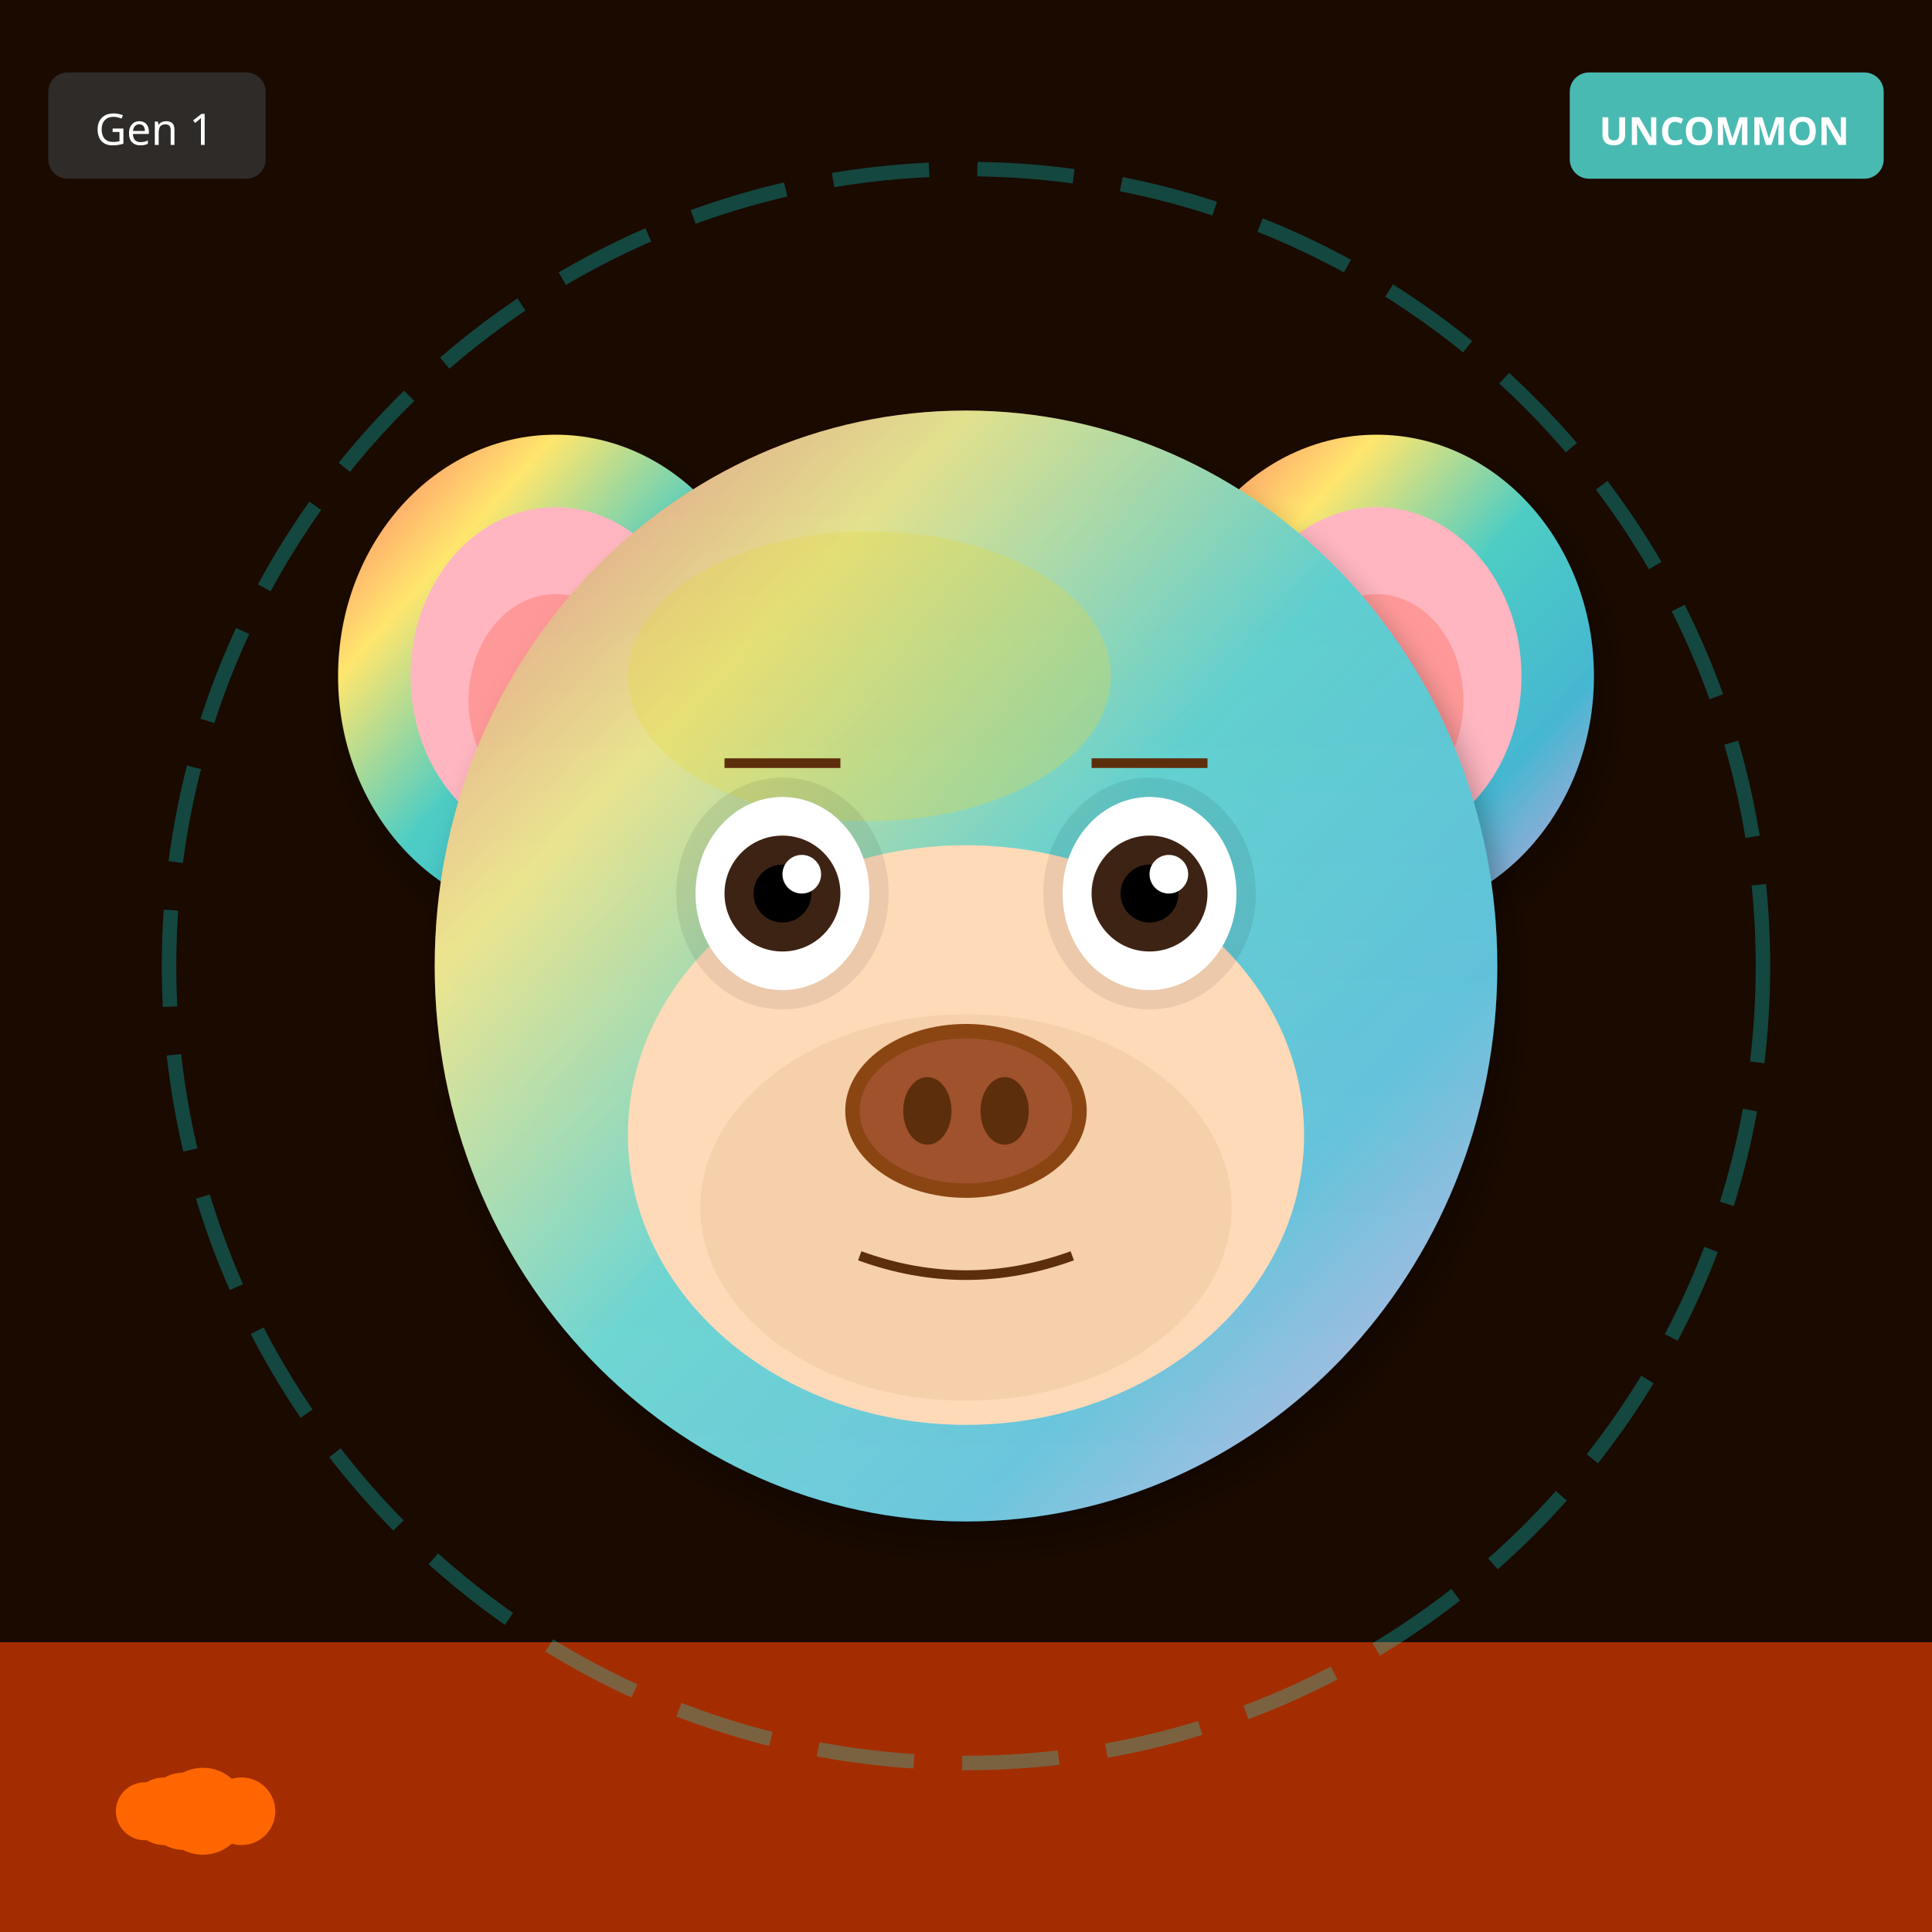
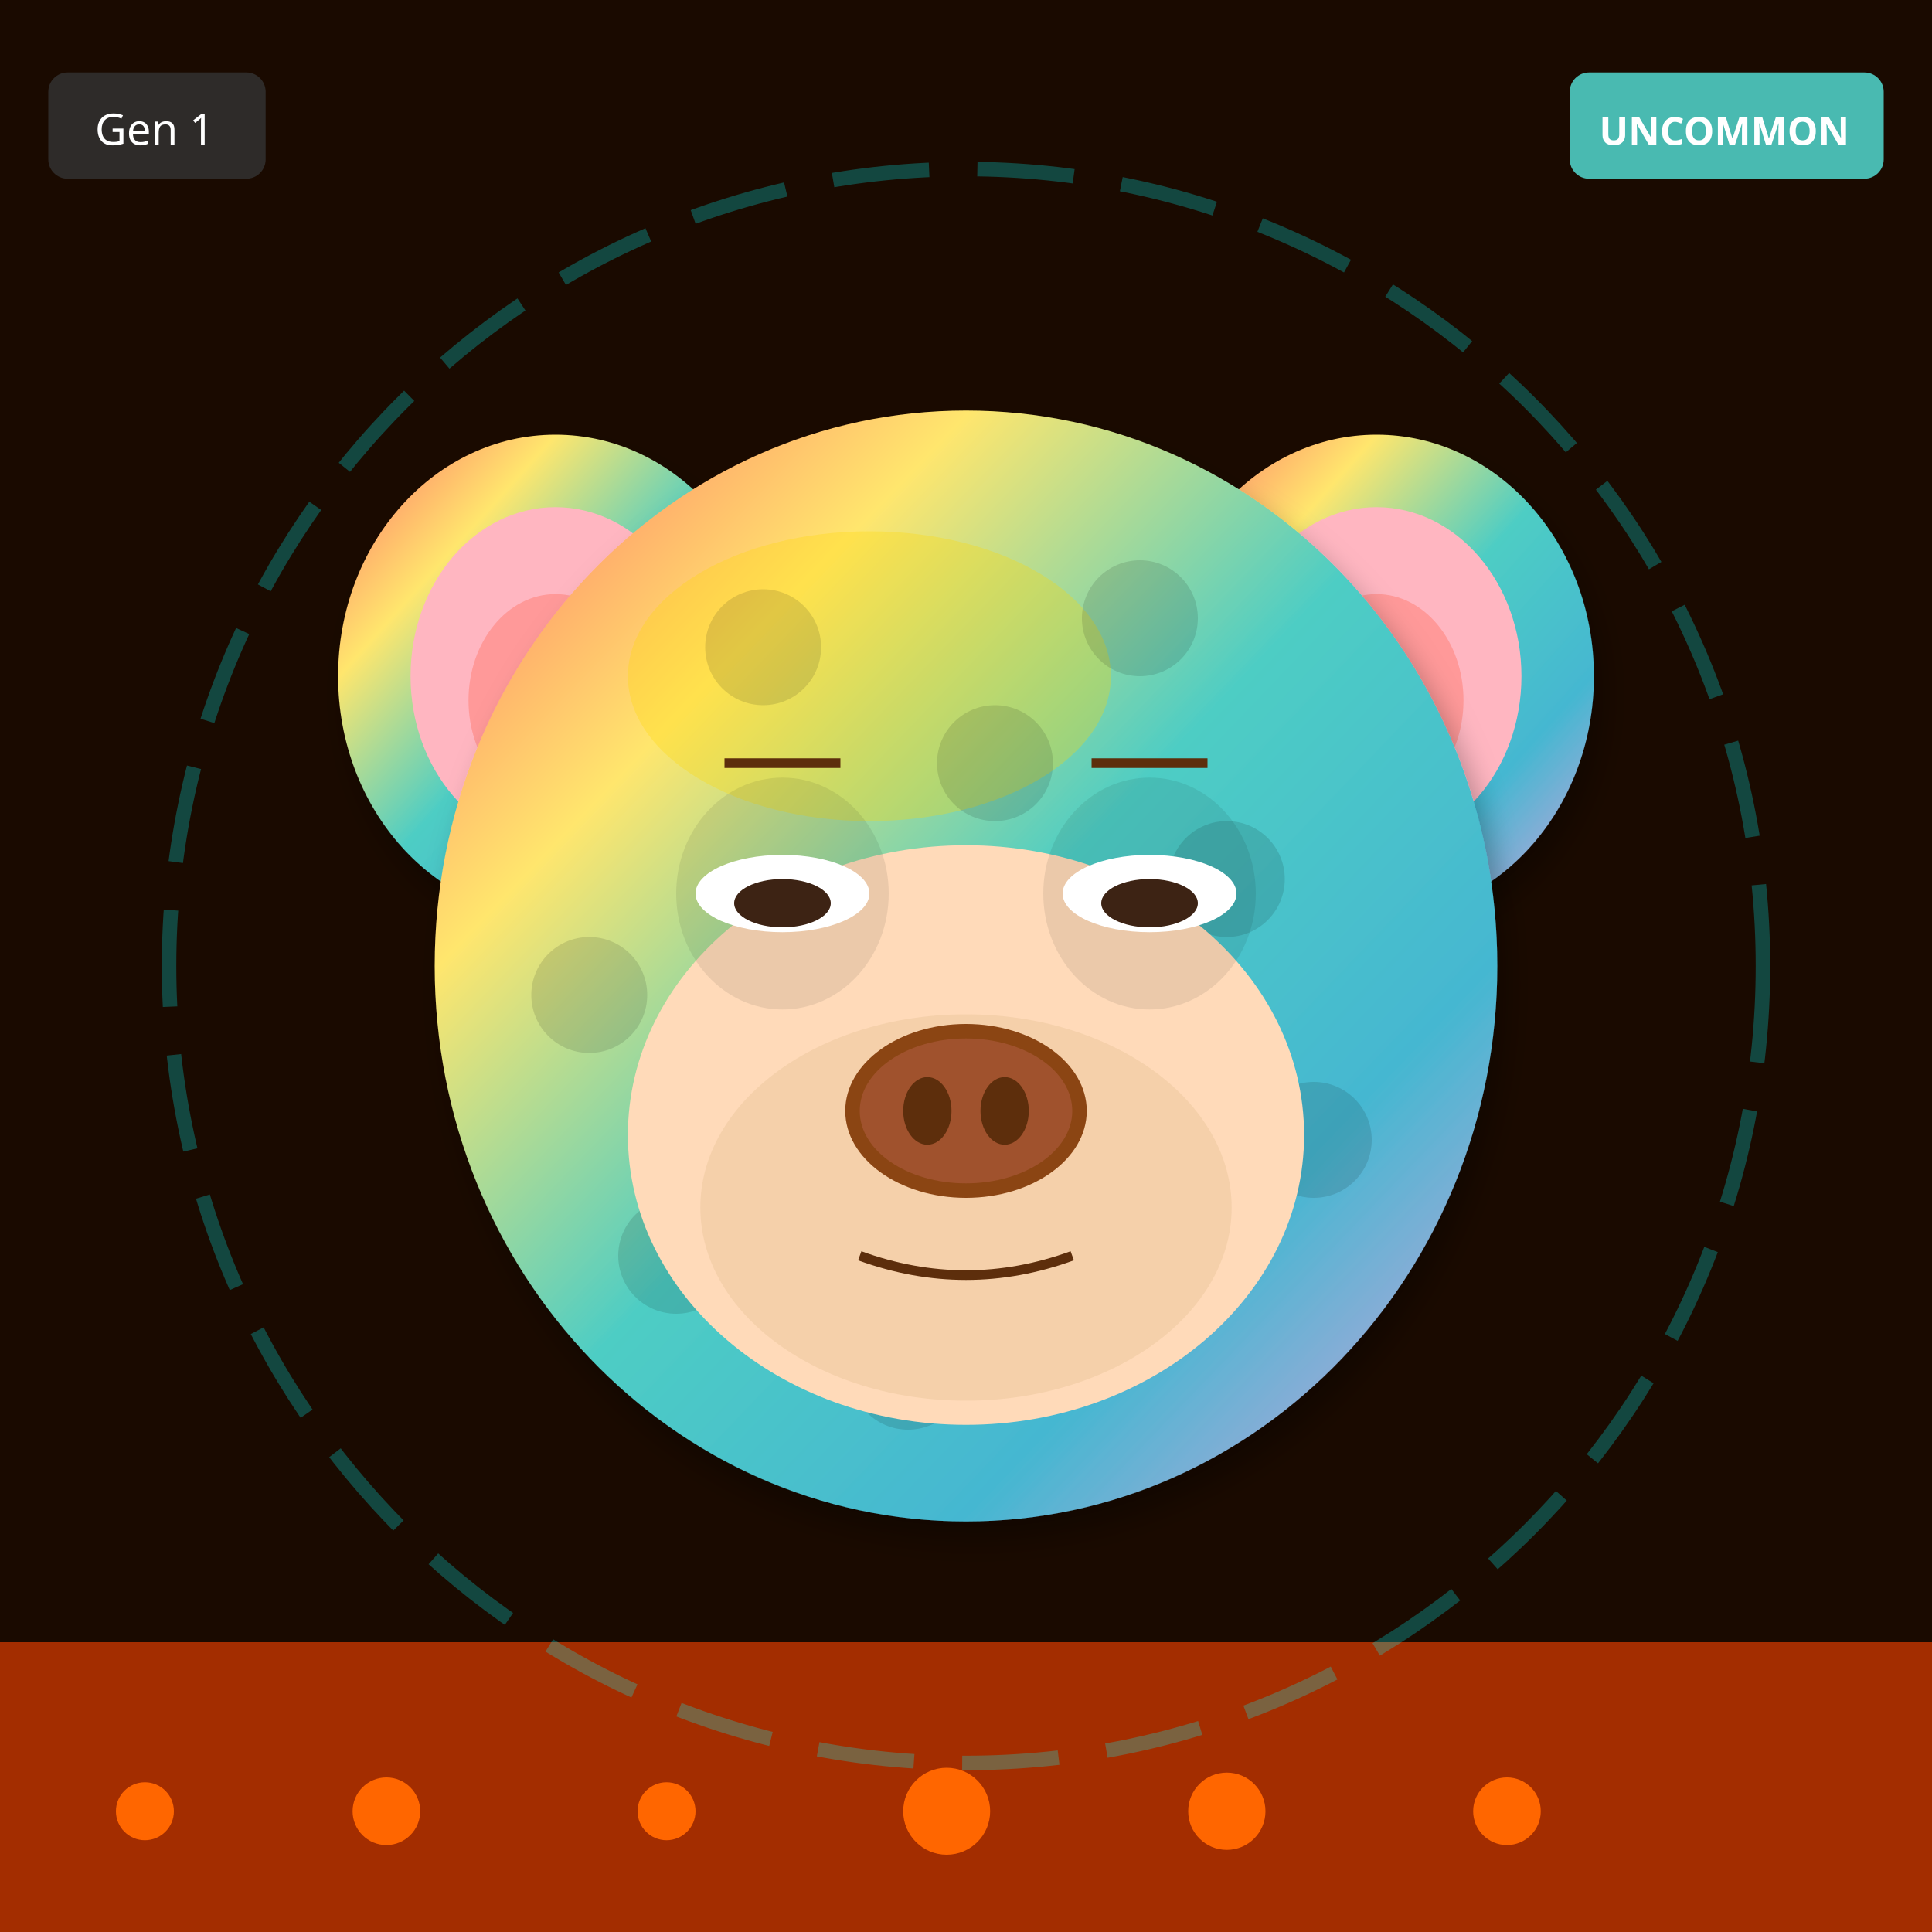
<svg xmlns="http://www.w3.org/2000/svg" width="400" height="400" viewBox="0 0 400 400">
  <defs>
    <filter id="shadow" x="-20%" y="-20%" width="140%" height="140%">
      <feDropShadow dx="2" dy="4" stdDeviation="3" flood-opacity="0.3" />
    </filter>
    <filter id="glow" x="-50%" y="-50%" width="200%" height="200%">
      <feGaussianBlur stdDeviation="8" result="blur" />
      <feMerge>
        <feMergeNode in="blur" />
        <feMergeNode in="SourceGraphic" />
      </feMerge>
    </filter>
    <linearGradient id="rainbow-body" x1="0%" y1="0%" x2="100%" y2="100%">
      <stop offset="0%" stop-color="#FF6B6B" />
      <stop offset="25%" stop-color="#FFE66D" />
      <stop offset="50%" stop-color="#4ECDC4" />
      <stop offset="75%" stop-color="#45B7D1" />
      <stop offset="100%" stop-color="#DDA0DD" />
    </linearGradient>
    <radialGradient id="galaxy-body" cx="30%" cy="30%">
      <stop offset="0%" stop-color="#E6E6FA" />
      <stop offset="50%" stop-color="#9370DB" />
      <stop offset="100%" stop-color="#1A0033" />
    </radialGradient>
    <linearGradient id="holo-body" x1="0%" y1="0%" x2="100%" y2="100%">
      <stop offset="0%" stop-color="#FF00FF" />
      <stop offset="50%" stop-color="#00FFFF" />
      <stop offset="100%" stop-color="#FFFF00" />
    </linearGradient>
    <linearGradient id="sky-gradient" x1="0%" y1="0%" x2="0%" y2="100%">
      <stop offset="0%" stop-color="#87CEEB" />
      <stop offset="100%" stop-color="#E0F4FF" />
    </linearGradient>
    <linearGradient id="grass-gradient" x1="0%" y1="0%" x2="0%" y2="100%">
      <stop offset="0%" stop-color="#90EE90" />
      <stop offset="100%" stop-color="#228B22" />
    </linearGradient>
    <linearGradient id="sunset-gradient" x1="0%" y1="0%" x2="0%" y2="100%">
      <stop offset="0%" stop-color="#FF6B6B" />
      <stop offset="50%" stop-color="#FFE66D" />
      <stop offset="100%" stop-color="#4ECDC4" />
    </linearGradient>
    <linearGradient id="aurora-gradient" x1="0%" y1="0%" x2="100%" y2="100%">
      <stop offset="0%" stop-color="#0D1B2A" />
      <stop offset="30%" stop-color="#00FF7F" />
      <stop offset="70%" stop-color="#FF00FF" />
      <stop offset="100%" stop-color="#0D1B2A" />
    </linearGradient>
    <radialGradient id="multiverse-gradient" cx="50%" cy="50%">
      <stop offset="0%" stop-color="#FFD700" />
      <stop offset="40%" stop-color="#FF00FF" />
      <stop offset="70%" stop-color="#00FFFF" />
      <stop offset="100%" stop-color="#000" />
    </radialGradient>
    <linearGradient id="rift-gradient" x1="0%" y1="0%" x2="100%" y2="100%">
      <stop offset="0%" stop-color="#000" />
      <stop offset="30%" stop-color="#9400D3" />
      <stop offset="50%" stop-color="#00FFFF" />
      <stop offset="70%" stop-color="#9400D3" />
      <stop offset="100%" stop-color="#000" />
    </linearGradient>
    <linearGradient id="heaven-gradient" x1="0%" y1="0%" x2="0%" y2="100%">
      <stop offset="0%" stop-color="#FFF" />
      <stop offset="50%" stop-color="#FFD700" stop-opacity="0.3" />
      <stop offset="100%" stop-color="#F0F8FF" />
    </linearGradient>
    <clipPath id="head-clip">
      <ellipse cx="200" cy="200" rx="110" ry="115" />
    </clipPath>
  </defs>
  <rect width="400" height="400" fill="#1A0A00" />
  <rect x="0" y="340" width="400" height="60" fill="#FF4500" opacity="0.6" />
  <circle cx="30" cy="375" r="6" fill="#FF6600" />
-   <circle cx="34" cy="375" r="7" fill="#FF6600" />
-   <circle cx="38" cy="375" r="8" fill="#FF6600" />
-   <circle cx="42" cy="375" r="9" fill="#FF6600" />
-   <circle cx="46" cy="375" r="6" fill="#FF6600" />
-   <circle cx="50" cy="375" r="7" fill="#FF6600" />
+   <circle cx="312" cy="375" r="7" fill="#FF6600" />
+   <circle cx="254" cy="375" r="8" fill="#FF6600" />
+   <circle cx="196" cy="375" r="9" fill="#FF6600" />
+   <circle cx="138" cy="375" r="6" fill="#FF6600" />
+   <circle cx="80" cy="375" r="7" fill="#FF6600" />
  <circle cx="200" cy="200" r="165" fill="none" stroke="#00FFFF" stroke-width="3" opacity="0.25" stroke-dasharray="20,10" />
  <ellipse cx="115" cy="140" rx="45" ry="50" fill="url(#rainbow-body)" filter="url(#shadow)" />
  <ellipse cx="115" cy="140" rx="30" ry="35" fill="#FFB6C1" />
  <ellipse cx="115" cy="145" rx="18" ry="22" fill="#FF9999" />
  <ellipse cx="285" cy="140" rx="45" ry="50" fill="url(#rainbow-body)" filter="url(#shadow)" />
  <ellipse cx="285" cy="140" rx="30" ry="35" fill="#FFB6C1" />
  <ellipse cx="285" cy="145" rx="18" ry="22" fill="#FF9999" />
  <ellipse cx="200" cy="200" rx="110" ry="115" fill="url(#rainbow-body)" filter="url(#shadow)" />
  <ellipse cx="180" cy="140" rx="50" ry="30" fill="#FFD700" opacity="0.3" />
  <g clip-path="url(#head-clip)">
-     <ellipse cx="200" cy="200" rx="110" ry="115" fill="url(#sky-gradient)" opacity="0.25" />
+     <circle cx="110" cy="110" r="12" fill="#000" opacity="0.12" />
+     <circle cx="224" cy="212" r="12" fill="#000" opacity="0.12" />
+     <circle cx="158" cy="134" r="12" fill="#000" opacity="0.12" />
+     <circle cx="272" cy="236" r="12" fill="#000" opacity="0.12" />
+     <circle cx="206" cy="158" r="12" fill="#000" opacity="0.12" />
+     <circle cx="140" cy="260" r="12" fill="#000" opacity="0.12" />
+     <circle cx="254" cy="182" r="12" fill="#000" opacity="0.12" />
+     <circle cx="188" cy="284" r="12" fill="#000" opacity="0.12" />
+     <circle cx="122" cy="206" r="12" fill="#000" opacity="0.12" />
+     <circle cx="236" cy="128" r="12" fill="#000" opacity="0.12" />
  </g>
  <ellipse cx="200" cy="235" rx="70" ry="60" fill="#FFDAB9" />
  <ellipse cx="200" cy="250" rx="55" ry="40" fill="#DEB887" opacity="0.3" />
  <ellipse cx="162" cy="185" rx="22" ry="24" fill="#000" opacity="0.08" />
  <ellipse cx="238" cy="185" rx="22" ry="24" fill="#000" opacity="0.08" />
-   <ellipse cx="162" cy="185" rx="18" ry="20" fill="white" />
-   <circle cx="162" cy="185" r="12" fill="#3D2314" />
-   <circle cx="162" cy="185" r="6" fill="#000" />
-   <circle cx="166" cy="181" r="4" fill="white" />
-   <ellipse cx="238" cy="185" rx="18" ry="20" fill="white" />
-   <circle cx="238" cy="185" r="12" fill="#3D2314" />
-   <circle cx="238" cy="185" r="6" fill="#000" />
-   <circle cx="242" cy="181" r="4" fill="white" />
+   <ellipse cx="162" cy="185" rx="18" ry="8" fill="white" />
+   <ellipse cx="162" cy="187" rx="10" ry="5" fill="#3D2314" />
+   <ellipse cx="238" cy="185" rx="18" ry="8" fill="white" />
+   <ellipse cx="238" cy="187" rx="10" ry="5" fill="#3D2314" />
  <g>
    <ellipse cx="200" cy="230" rx="25" ry="18" fill="#8B4513" />
    <ellipse cx="200" cy="230" rx="22" ry="15" fill="#A0522D" />
    <ellipse cx="192" cy="230" rx="5" ry="7" fill="#5D2E0C" />
    <ellipse cx="208" cy="230" rx="5" ry="7" fill="#5D2E0C" />
  </g>
  <path d="M178 260 Q200 268 222 260" stroke="#5D2E0C" stroke-width="2" fill="none" />
  <line x1="150" y1="158" x2="174" y2="158" stroke="#5D2E0C" stroke-width="2" />
  <line x1="226" y1="158" x2="250" y2="158" stroke="#5D2E0C" stroke-width="2" />
  <g transform="translate(325, 15)">
    <rect width="65" height="22" rx="4" fill="#4ECDC4" opacity="0.9" />
    <text x="32" y="15" font-size="8" fill="#FFF" text-anchor="middle" font-family="sans-serif" font-weight="bold">UNCOMMON</text>
  </g>
  <g transform="translate(10, 15)">
    <rect width="45" height="22" rx="4" fill="#333" opacity="0.8" />
    <text x="22" y="15" font-size="9" fill="#FFF" text-anchor="middle" font-family="sans-serif">Gen 1</text>
  </g>
</svg>
